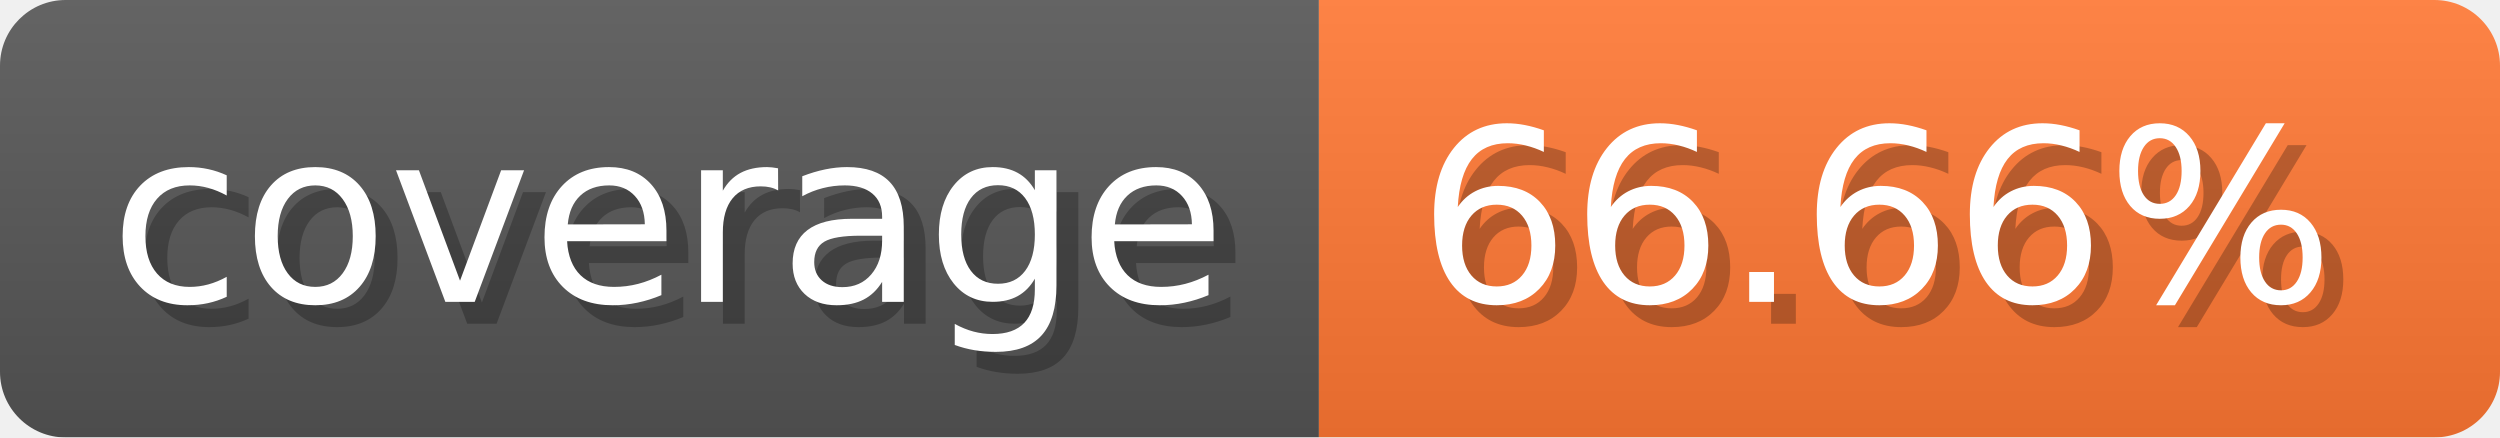
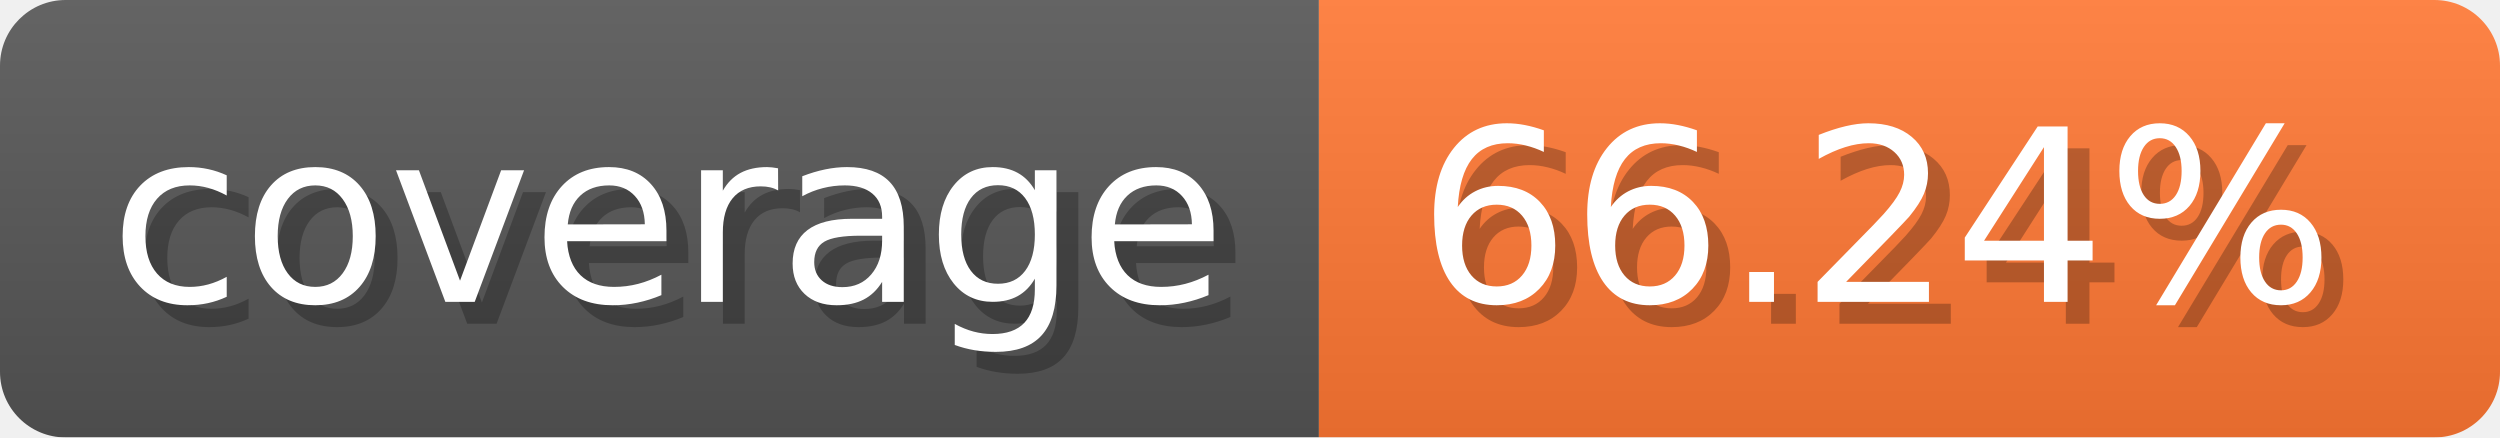
- <svg xmlns="http://www.w3.org/2000/svg" width="114.3" height="20" viewBox="0 0 1143 200" role="img" aria-label="coverage: 66.66%">
-   <linearGradient id="UxKgt" x2="0" y2="100%">
+ <svg xmlns="http://www.w3.org/2000/svg" width="114.3" height="20" viewBox="0 0 1143 200" role="img" aria-label="coverage: 66.24%">
+   <linearGradient id="bLTJw" x2="0" y2="100%">
    <stop offset="0" stop-opacity=".1" stop-color="#EEE" />
    <stop offset="1" stop-opacity=".1" />
  </linearGradient>
-   <mask id="xWIiN">
+   <mask id="kXGmt">
    <rect width="1143" height="200" rx="30" fill="#FFF" />
  </mask>
-   <g mask="url(#xWIiN)">
+   <g mask="url(#kXGmt)">
    <rect width="603" height="200" fill="#555" />
    <rect width="540" height="200" fill="#F73" x="603" />
-     <rect width="1143" height="200" fill="url(#UxKgt)" />
+     <rect width="1143" height="200" fill="url(#bLTJw)" />
  </g>
  <g aria-hidden="true" text-anchor="start" font-family="Verdana,DejaVu Sans,sans-serif" font-size="110">
    <text x="60" y="148" textLength="503" fill="#000" opacity="0.25">coverage</text>
    <text x="50" y="138" textLength="503" fill="#fff">coverage</text>
-     <text x="658" y="148" textLength="440" fill="#000" opacity="0.25">66.66%</text>
-     <text x="648" y="138" textLength="440" fill="#fff">66.66%</text>
+     <text x="658" y="148" textLength="440" fill="#000" opacity="0.25">66.24%</text>
+     <text x="648" y="138" textLength="440" fill="#fff">66.24%</text>
  </g>
</svg>
